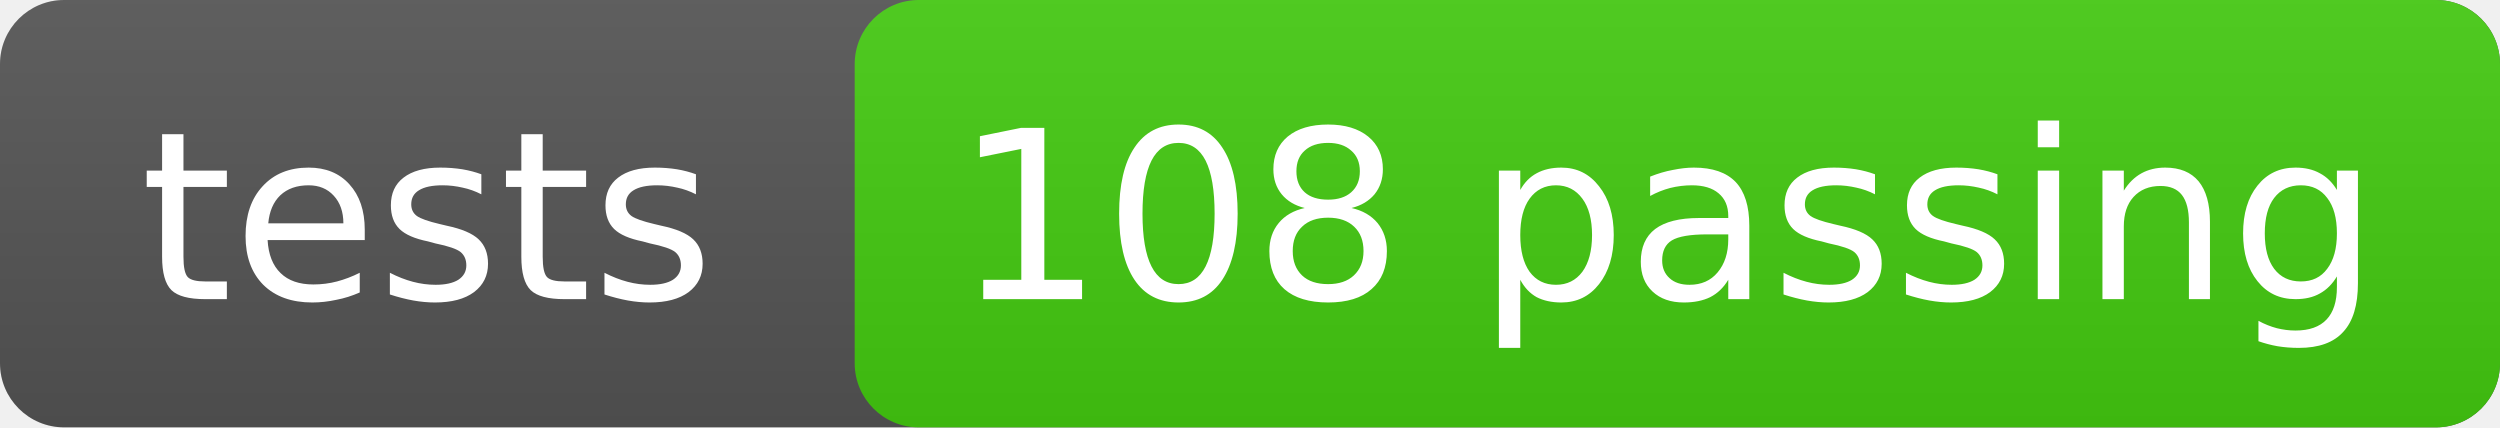
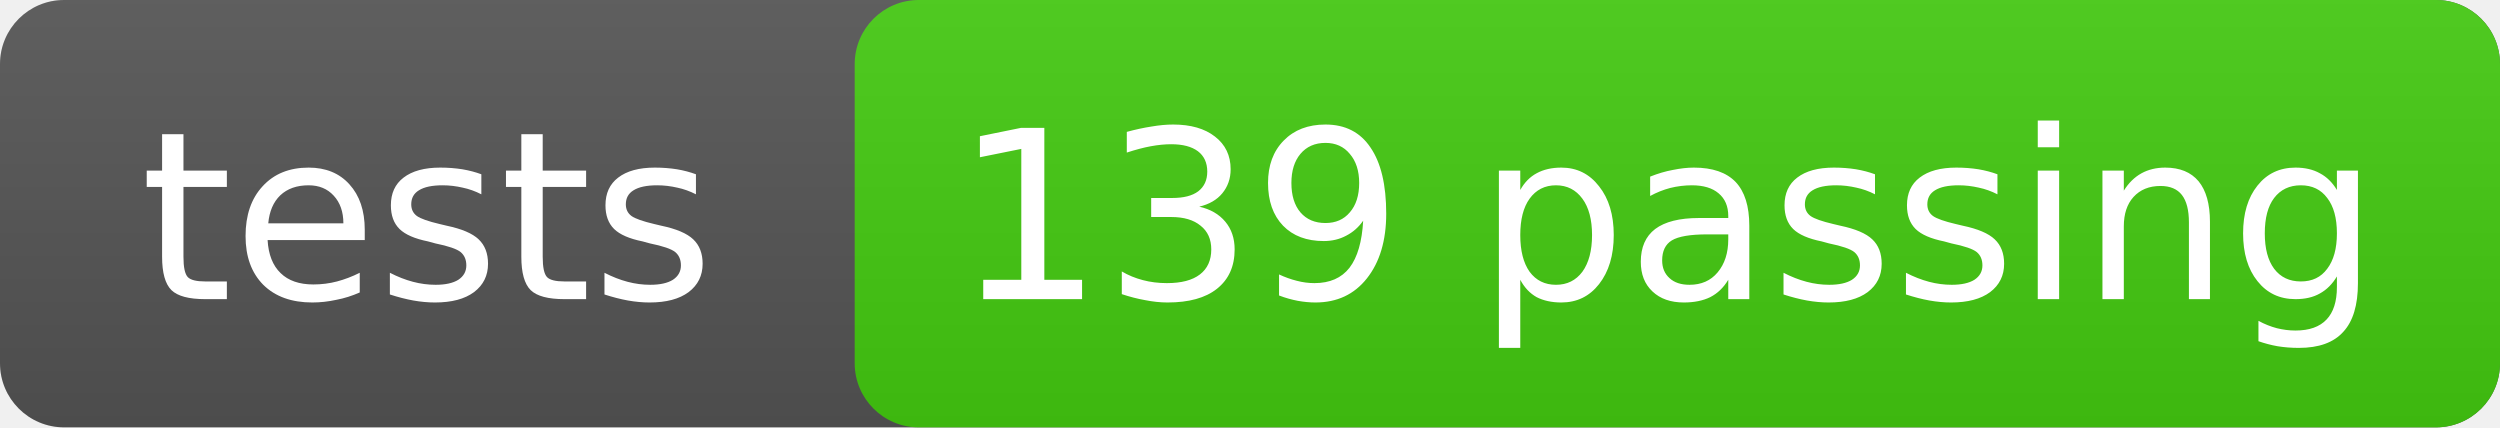
<svg xmlns="http://www.w3.org/2000/svg" width="117" height="20">
  <linearGradient id="g" x2="0" y2="100%">
    <stop offset="0" stop-color="#bbb" stop-opacity=".1" />
    <stop offset="1" stop-opacity=".1" />
  </linearGradient>
  <rect width="117" height="20" rx="3" fill="#555" />
  <rect x="40" width="77" height="20" rx="3" fill="#4c1" />
  <rect width="117" height="20" rx="3" fill="url(#g)" />
  <g fill="#fff" text-anchor="middle" font-family="DejaVu Sans,Verdana,Geneva,sans-serif" font-size="11">
    <text x="20" y="14">tests</text>
-     <text x="78" y="14">108 passing</text>
+     <text x="78" y="14">139 passing</text>
  </g>
</svg>
